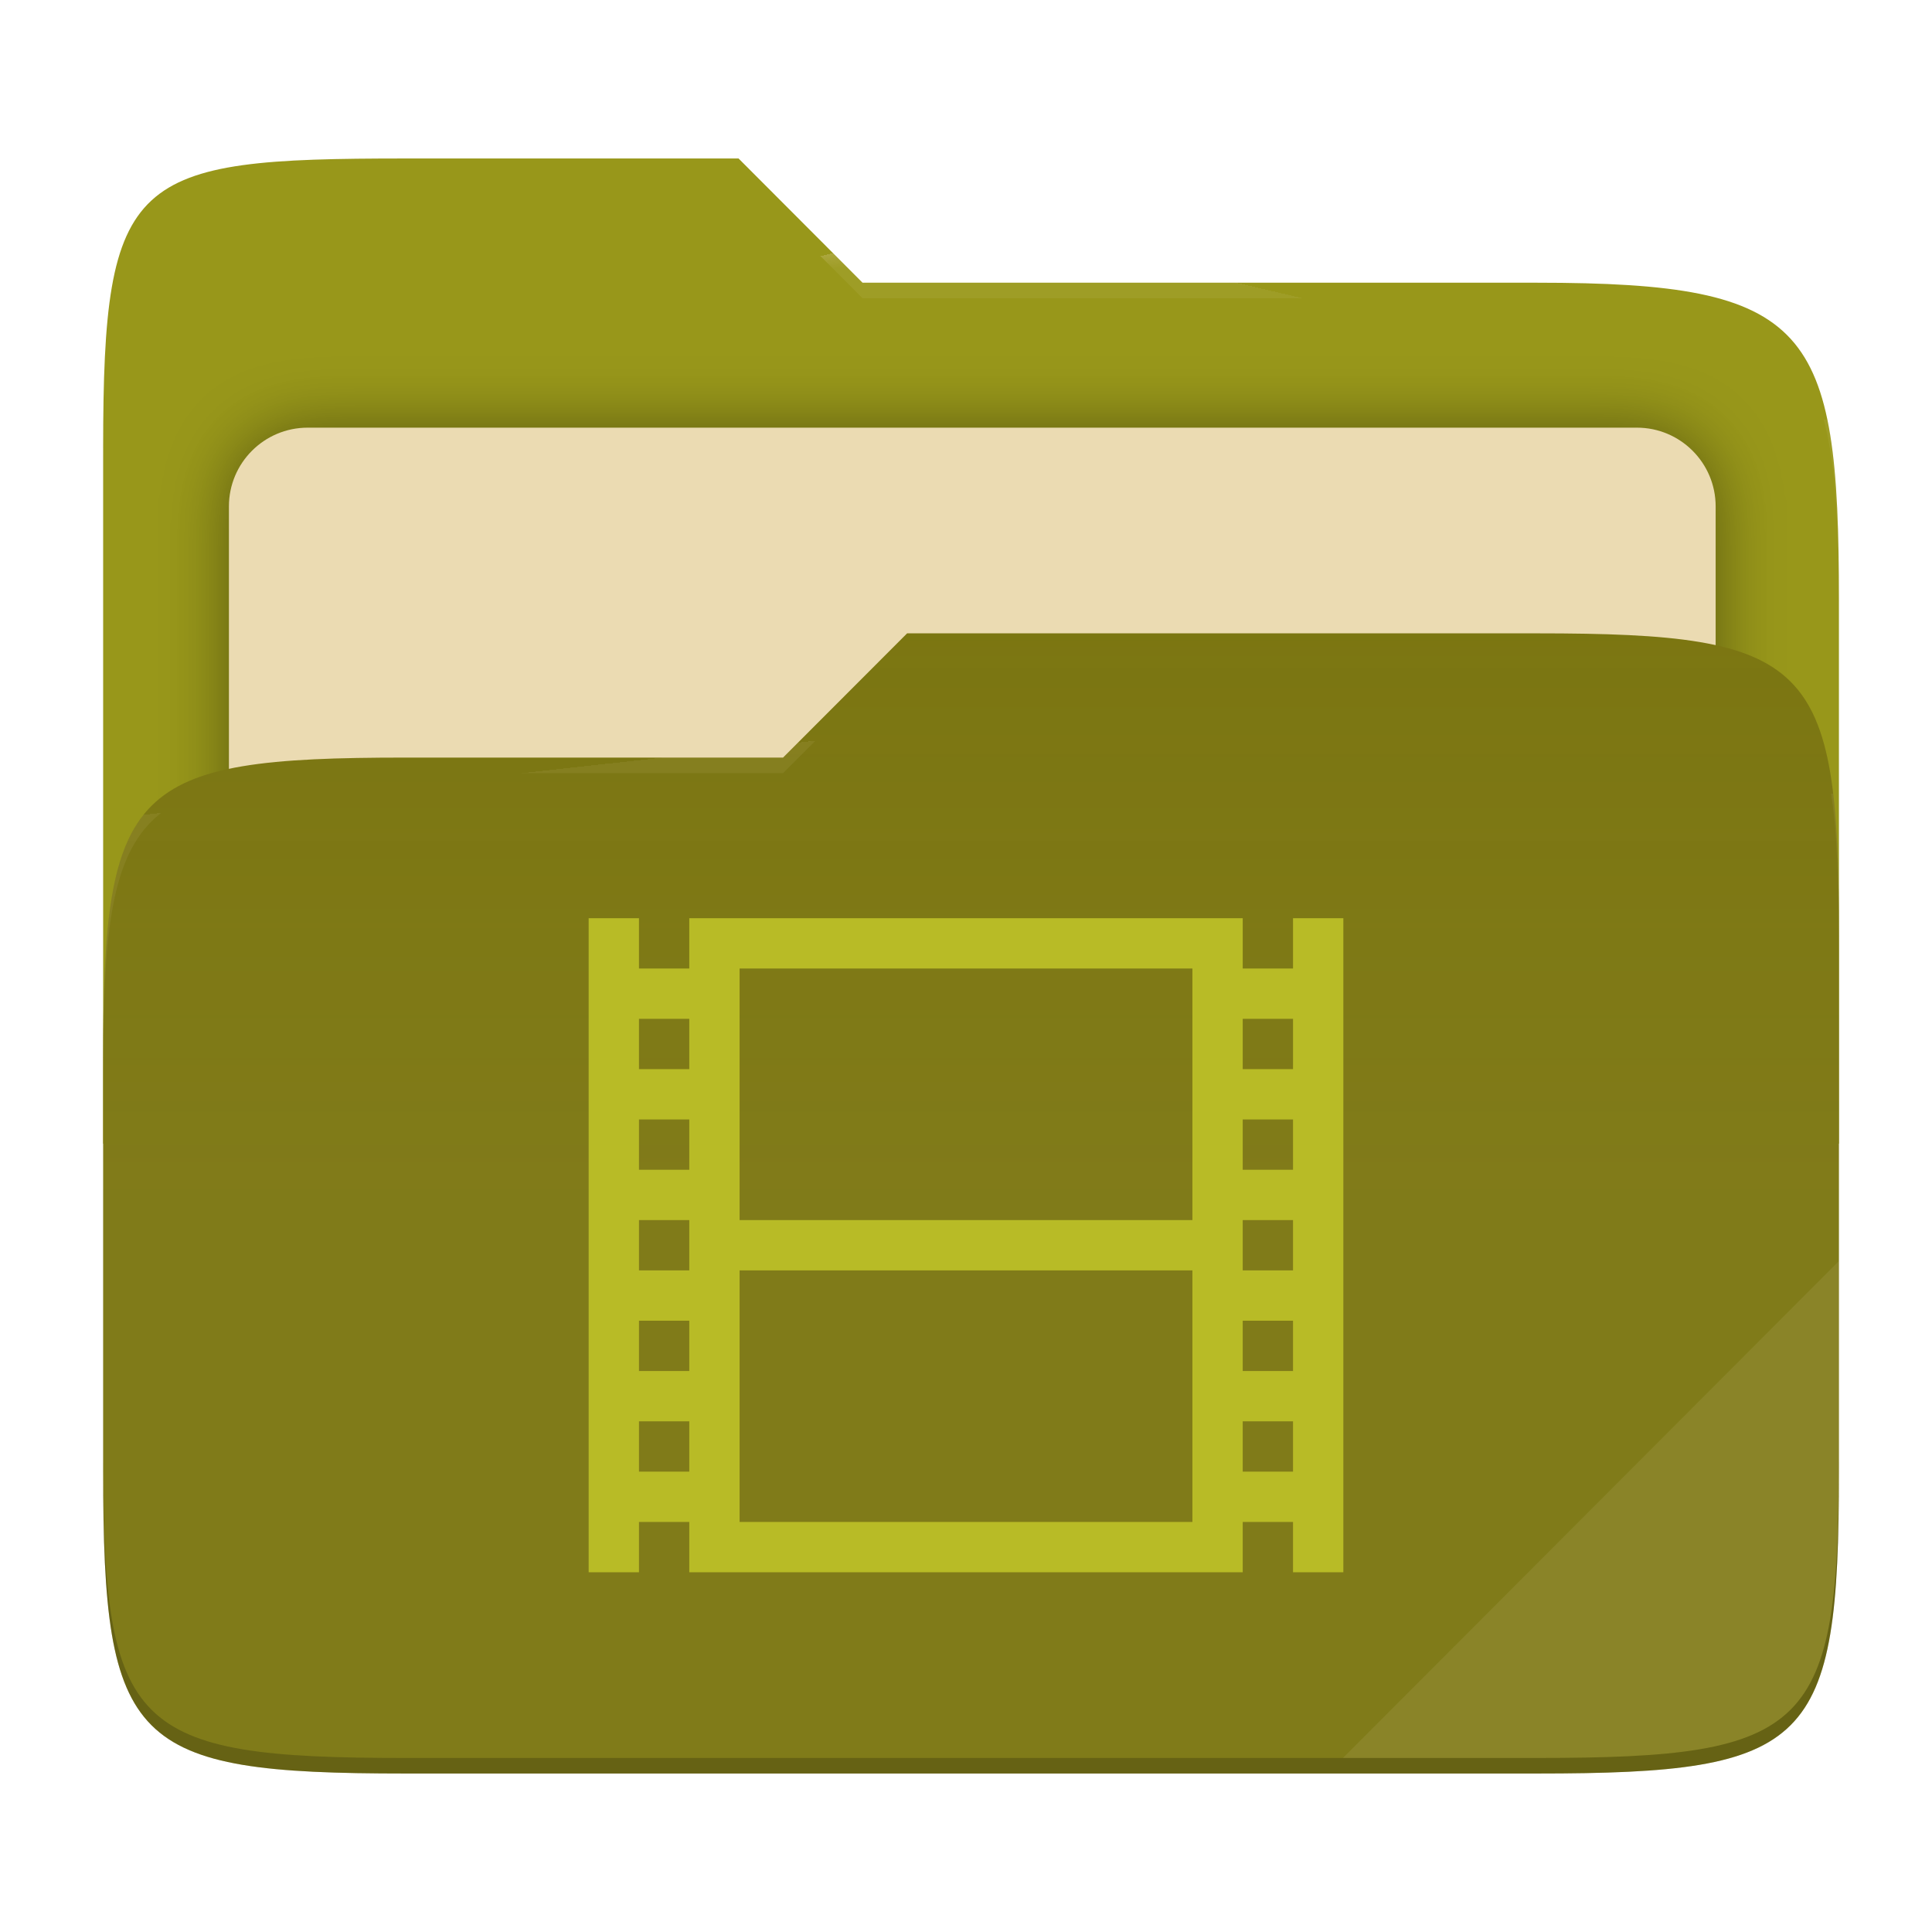
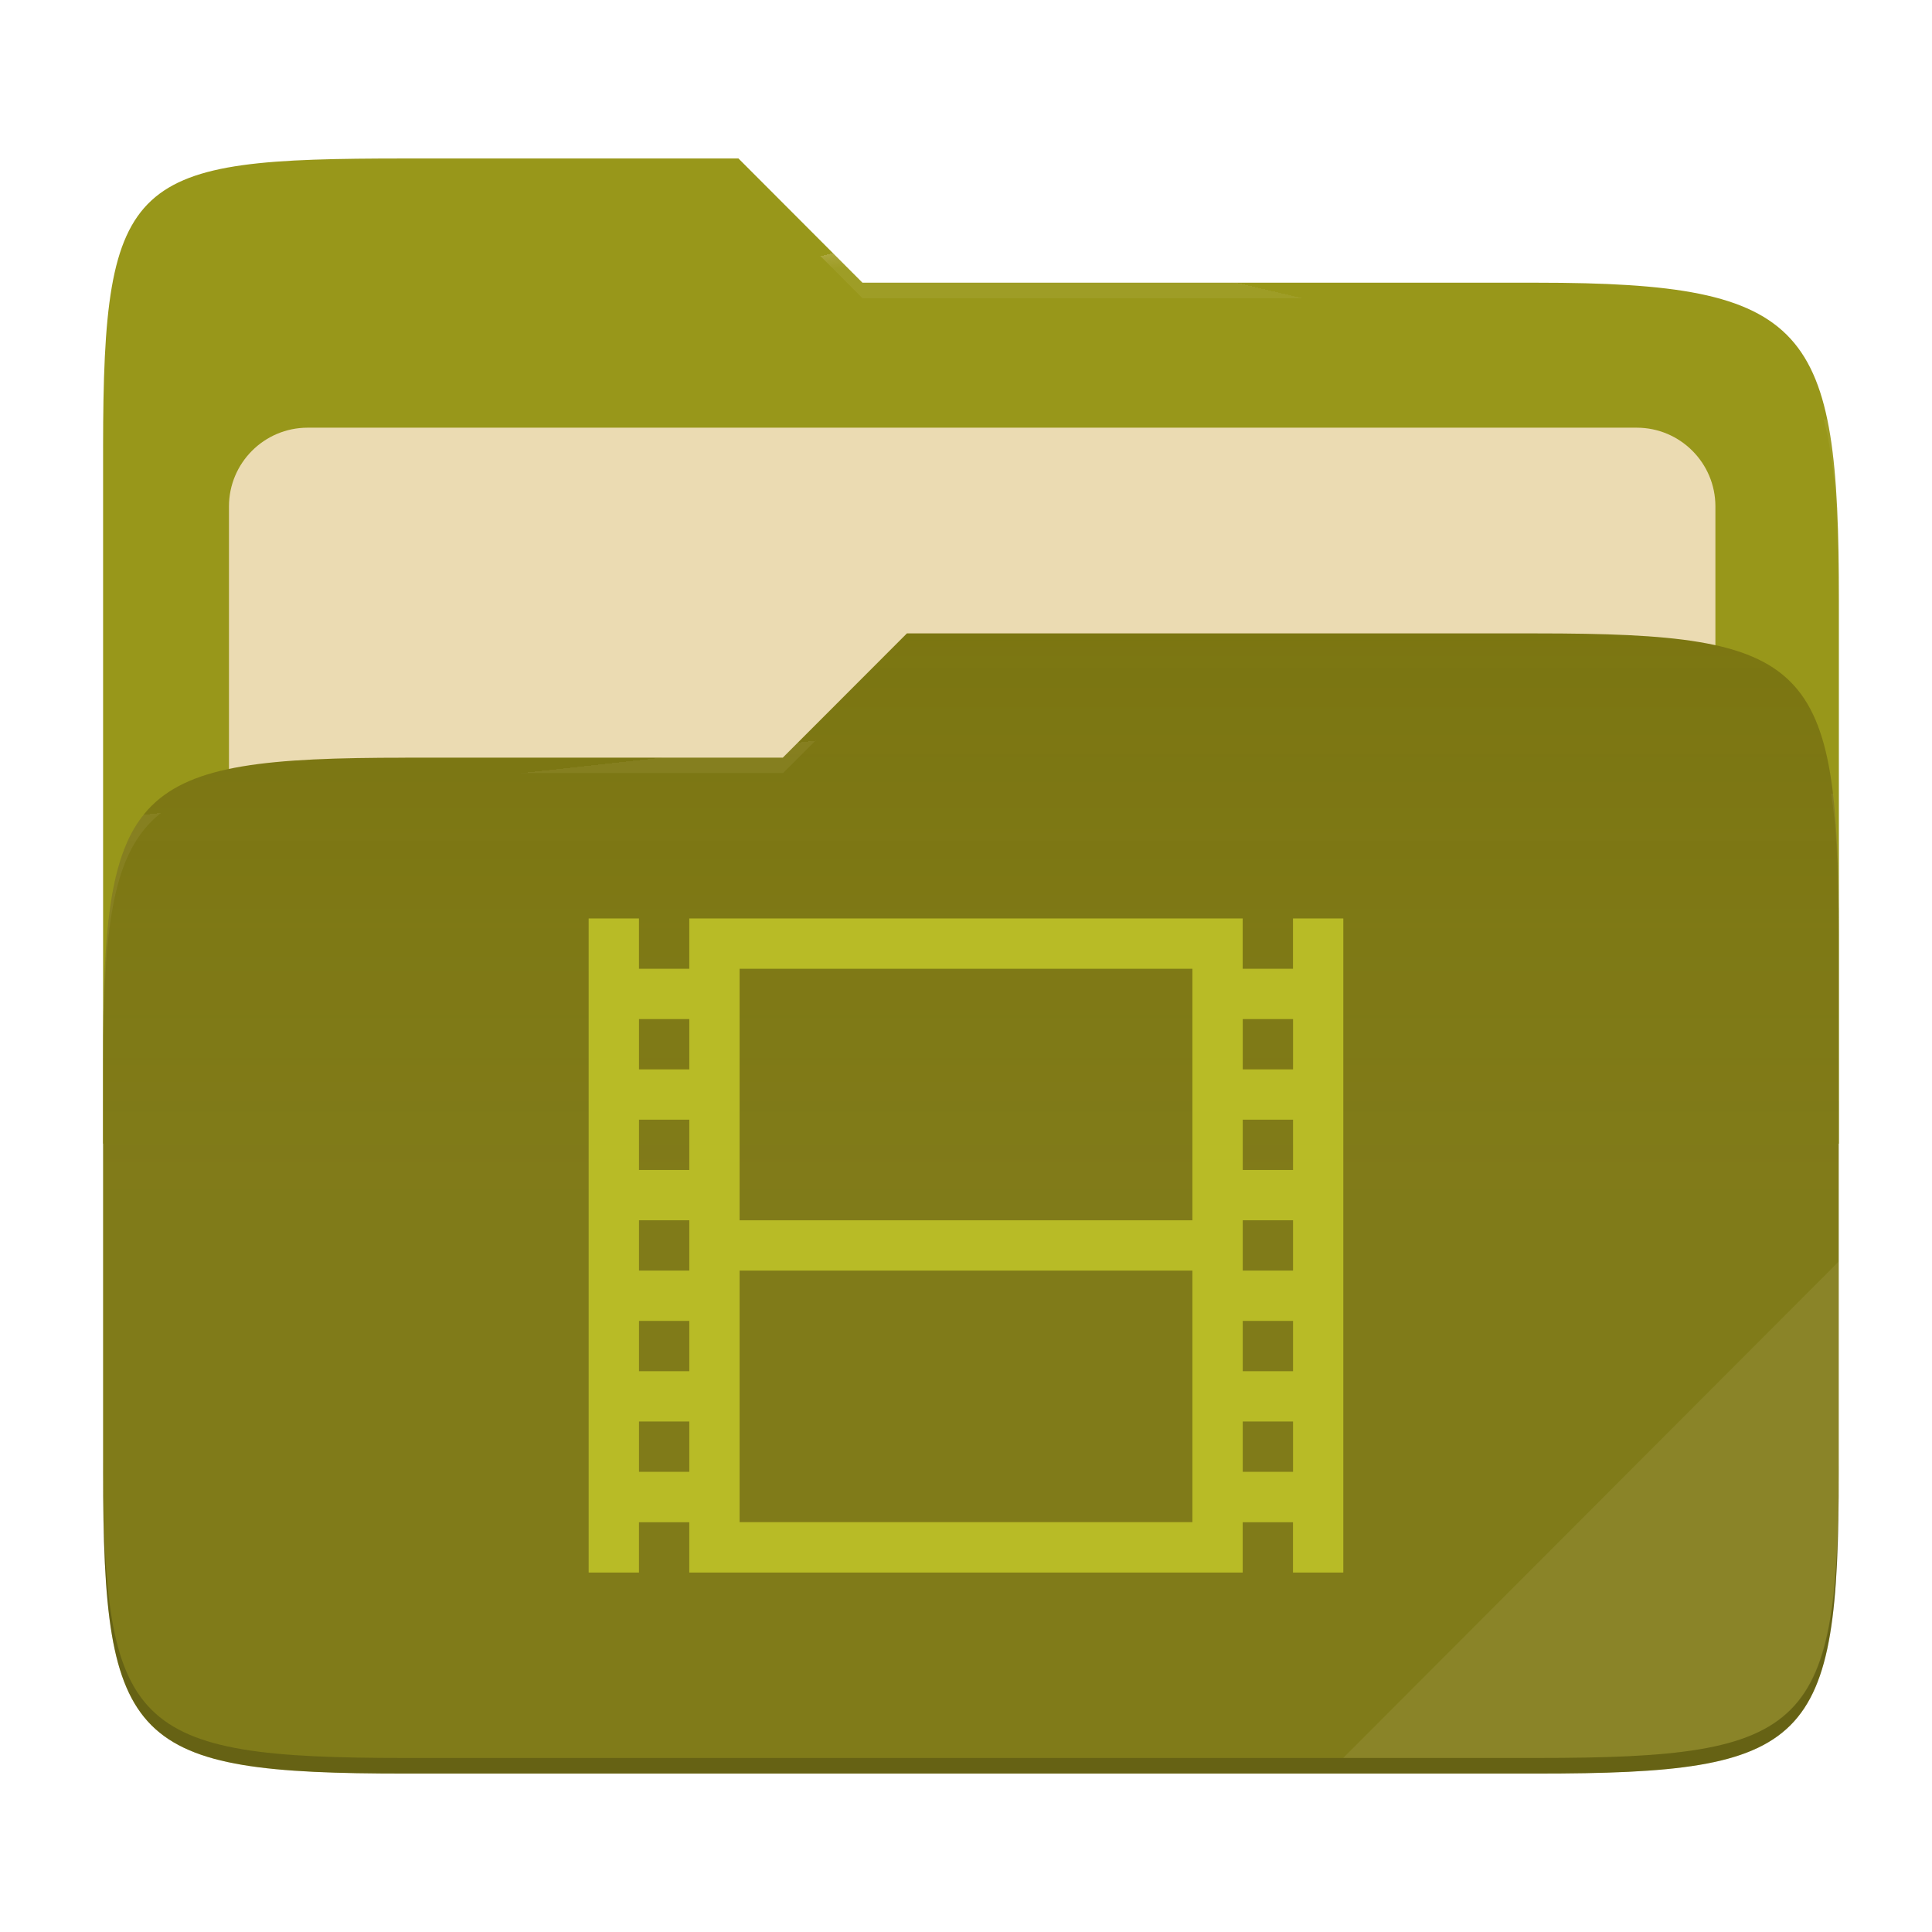
- <svg xmlns="http://www.w3.org/2000/svg" style="isolation:isolate" width="256" height="256" viewBox="0 0 256 256">
-   <g>
-     <path fill="#98971a" d="M 53.705 21 C 17.39 21 13.667 23.055 13.667 59.371 L 13.667 151.538 L 243.667 151.538 L 243.667 79.563 C 243.667 43.247 239.943 37.461 203.628 37.461 L 114.292 37.461 L 97.864 21 L 53.705 21 Z" />
-     <defs>
-       <filter id="ThKGTKIigns7cDnATcj28uyMlkIjWNXL" width="400%" height="400%" x="-200%" y="-200%" color-interpolation-filters="sRGB" filterUnits="objectBoundingBox">
-         <feGaussianBlur in="SourceGraphic" stdDeviation="4.294" />
-         <feOffset dx="0" dy="0" result="pf_100_offsetBlur" />
-         <feFlood flood-opacity=".4" />
-         <feComposite in2="pf_100_offsetBlur" operator="in" result="pf_100_dropShadow" />
-         <feBlend in="SourceGraphic" in2="pf_100_dropShadow" mode="normal" />
-       </filter>
-     </defs>
-     <g filter="url(#ThKGTKIigns7cDnATcj28uyMlkIjWNXL)">
-       <path fill="#ebdbb2" d="M 40.767 56.667 L 216.9 56.667 C 222.658 56.667 227.333 61.342 227.333 67.1 L 227.333 150.567 C 227.333 156.325 222.658 161 216.9 161 L 40.767 161 C 35.008 161 30.333 156.325 30.333 150.567 L 30.333 67.1 C 30.333 61.342 35.008 56.667 40.767 56.667 Z" />
-     </g>
-     <path fill="#79740e" d="M 53.705 100.384 C 17.388 100.384 13.667 104.114 13.667 140.429 L 13.667 194.953 C 13.667 231.269 17.388 235 53.705 235 L 203.628 235 C 239.945 235 243.667 231.269 243.667 194.953 L 243.667 123.969 C 243.667 87.653 239.945 83.922 203.628 83.922 L 120.197 83.922 L 103.759 100.384 L 53.705 100.384 Z" />
-     <linearGradient id="_lgradient_13" x1="0" x2="0" y1=".5" y2="-.5" gradientTransform="matrix(230,0,0,151.078,13.667,83.922)" gradientUnits="userSpaceOnUse">
-       <stop offset="0%" stop-opacity=".07" style="stop-color:#ebdbb2" />
-       <stop offset="67.282%" stop-opacity="0" style="stop-color:#ebdbb2" />
-     </linearGradient>
-     <path fill="url(#_lgradient_13)" d="M 53.705 100.384 C 17.388 100.384 13.667 104.114 13.667 140.429 L 13.667 194.953 C 13.667 231.269 17.388 235 53.705 235 L 203.628 235 C 239.945 235 243.667 231.269 243.667 194.953 L 243.667 123.969 C 243.667 87.653 239.945 83.922 203.628 83.922 L 120.197 83.922 L 103.759 100.384 L 53.705 100.384 Z" />
-     <g opacity=".4">
-       <radialGradient id="_rgradient_26" cx=".5" cy=".5" r=".272" fx=".5" fy=".136" gradientTransform="matrix(230,0,0,60.62,13.667,21)" gradientUnits="userSpaceOnUse">
-         <stop offset="0%" style="stop-color:#ebdbb2" />
-         <stop offset="100%" stop-opacity=".204" style="stop-color:#ebdbb2" />
-       </radialGradient>
-       <path fill="url(#_rgradient_26)" d="M 53.705 21 C 17.39 21 13.667 23.055 13.667 59.371 L 13.667 61.43 C 13.667 25.114 17.39 23.057 53.705 23.057 L 97.864 23.057 L 114.292 39.518 L 203.628 39.518 C 239.943 39.518 243.667 45.304 243.667 81.62 L 243.667 79.563 C 243.667 43.247 239.943 37.461 203.628 37.461 L 114.292 37.461 L 97.864 21 L 53.705 21 Z" />
-     </g>
-     <g opacity=".4">
-       <radialGradient id="_rgradient_27" cx=".5" cy=".5" r=".272" fx=".482" fy=".211" gradientTransform="matrix(230,0,0,58.565,13.667,83.922)" gradientUnits="userSpaceOnUse">
-         <stop offset="0%" style="stop-color:#ebdbb2" />
-         <stop offset="100%" stop-opacity=".204" style="stop-color:#ebdbb2" />
-       </radialGradient>
-       <path fill="url(#_rgradient_27)" d="M 120.197 83.922 L 103.759 100.384 L 53.705 100.384 C 17.39 100.384 13.667 104.112 13.667 140.427 L 13.667 142.487 C 13.667 106.171 17.39 102.441 53.705 102.441 L 103.759 102.441 L 120.197 85.981 L 203.628 85.981 C 239.943 85.981 243.667 89.708 243.667 126.024 L 243.667 123.967 C 243.667 87.651 239.943 83.922 203.628 83.922 L 120.197 83.922 Z" />
-     </g>
-     <g opacity=".1">
-       <path fill="#ebdbb2" d="M 243.667 167.096 L 177.952 232.941 L 203.628 232.941 C 239.943 232.941 243.667 229.214 243.667 192.898 L 243.667 167.096 Z" />
-     </g>
-     <g opacity=".2">
-       <path d="M 13.667 192.898 L 13.667 194.955 C 13.667 231.271 17.39 235 53.705 235 L 203.628 235 C 239.943 235 243.667 231.271 243.667 194.955 L 243.667 192.898 C 243.667 229.214 239.943 232.941 203.628 232.941 L 53.705 232.941 C 17.39 232.941 13.667 229.214 13.667 192.898 Z" />
-     </g>
+ <svg xmlns="http://www.w3.org/2000/svg" width="256" height="256" style="isolation:isolate" version="1.1" viewBox="0 0 256 256">
+   <path d="m53.7 21c-36.32 0-40.04 2.055-40.04 38.37v92.17h230v-71.98c0-36.32-3.724-42.1-40.04-42.1h-89.34l-16.43-16.46h-44.16z" fill="#98971a" />
+   <g filter="url(#ThKGTKIigns7cDnATcj28uyMlkIjWNXL)">
+     <path d="m40.77 56.67h176.1c5.758 0 10.43 4.675 10.43 10.43v83.47c0 5.758-4.675 10.43-10.43 10.43h-176.1c-5.759 0-10.43-4.675-10.43-10.43v-83.47c0-5.758 4.675-10.43 10.43-10.43z" fill="#ebdbb2" />
  </g>
-   <path fill="#b8bb26" d="M 78 121.667 L 78 208.333 L 84.667 208.333 L 84.667 201.667 L 91.333 201.667 L 91.333 208.333 L 164.667 208.333 L 164.667 201.667 L 171.333 201.667 L 171.333 208.333 L 178 208.333 L 178 121.667 L 171.333 121.667 L 171.333 128.333 L 164.667 128.333 L 164.667 121.667 L 91.333 121.667 L 91.333 128.333 L 84.667 128.333 L 84.667 121.667 L 78 121.667 Z M 98 128.333 L 158 128.333 L 158 161.667 L 98 161.667 L 98 128.333 Z M 84.667 135 L 91.333 135 L 91.333 141.667 L 84.667 141.667 L 84.667 135 Z M 164.667 135 L 171.333 135 L 171.333 141.667 L 164.667 141.667 L 164.667 135 Z M 84.667 148.333 L 91.333 148.333 L 91.333 155 L 84.667 155 L 84.667 148.333 Z M 164.667 148.333 L 171.333 148.333 L 171.333 155 L 164.667 155 L 164.667 148.333 Z M 84.667 161.667 L 91.333 161.667 L 91.333 168.333 L 84.667 168.333 L 84.667 161.667 Z M 164.667 161.667 L 171.333 161.667 L 171.333 168.333 L 164.667 168.333 L 164.667 161.667 Z M 98 168.333 L 158 168.333 L 158 201.667 L 98 201.667 L 98 168.333 Z M 84.667 175 L 91.333 175 L 91.333 181.667 L 84.667 181.667 L 84.667 175 Z M 164.667 175 L 171.333 175 L 171.333 181.667 L 164.667 181.667 L 164.667 175 Z M 84.667 188.333 L 91.333 188.333 L 91.333 195 L 84.667 195 L 84.667 188.333 Z M 164.667 188.333 L 171.333 188.333 L 171.333 195 L 164.667 195 L 164.667 188.333 Z" />
+   <path d="m53.7 100.4c-36.32 0-40.04 3.73-40.04 40.04v54.52c0 36.32 3.721 40.05 40.04 40.05h149.9c36.32 0 40.04-3.731 40.04-40.05v-70.98c0-36.32-3.722-40.05-40.04-40.05h-83.43l-16.44 16.46h-50.05z" fill="#79740e" />
+   <linearGradient id="_lgradient_13" x2="0" y1=".5" y2="-.5" gradientTransform="matrix(230 0 0 151.1 13.67 83.92)" gradientUnits="userSpaceOnUse">
+     <stop stop-color="#ebdbb2" stop-opacity=".07" offset="0" />
+     <stop stop-color="#ebdbb2" stop-opacity="0" offset=".673" />
+   </linearGradient>
+   <path d="m53.7 100.4c-36.32 0-40.04 3.73-40.04 40.04v54.52c0 36.32 3.721 40.05 40.04 40.05h149.9c36.32 0 40.04-3.731 40.04-40.05v-70.98c0-36.32-3.722-40.05-40.04-40.05h-83.43l-16.44 16.46h-50.05z" fill="url(#_lgradient_13)" />
+   <g opacity=".4">
+     <radialGradient id="_rgradient_26" cx=".5" cy=".5" r=".272" fy=".136" gradientTransform="matrix(230 0 0 60.62 13.67 21)" gradientUnits="userSpaceOnUse">
+       <stop stop-color="#ebdbb2" offset="0" />
+       <stop stop-color="#ebdbb2" stop-opacity=".204" offset="1" />
+     </radialGradient>
+     <path d="m53.7 21c-36.32 0-40.04 2.055-40.04 38.37v2.059c0-36.32 3.723-38.37 40.04-38.37h44.16l16.43 16.46h89.34c36.32 0 40.04 5.786 40.04 42.1v-2.057c0-36.32-3.724-42.1-40.04-42.1h-89.34l-16.43-16.46h-44.16z" fill="url(#_rgradient_26)" />
+     <radialGradient id="_rgradient_27" cx=".5" cy=".5" r=".272" fx=".482" fy=".211" gradientTransform="matrix(230 0 0 58.56 13.67 83.92)" gradientUnits="userSpaceOnUse">
+       <stop stop-color="#ebdbb2" offset="0" />
+       <stop stop-color="#ebdbb2" stop-opacity=".204" offset="1" />
+     </radialGradient>
+     <path d="m120.2 83.92-16.44 16.46h-50.05c-36.32 0-40.04 3.728-40.04 40.04v2.06c0-36.32 3.723-40.05 40.04-40.05h50.05l16.44-16.46h83.43c36.32 0 40.04 3.727 40.04 40.04v-2.057c0-36.32-3.724-40.04-40.04-40.04h-83.43z" fill="url(#_rgradient_27)" />
+   </g>
+   <g opacity=".1">
+     <path d="m243.7 167.1-65.72 65.84h25.68c36.32 0 40.04-3.727 40.04-40.04v-25.8z" fill="#ebdbb2" />
+   </g>
+   <g opacity=".2">
+     <path d="m13.67 192.9v2.057c0 36.32 3.723 40.04 40.04 40.04h149.9c36.32 0 40.04-3.729 40.04-40.04v-2.057c0 36.32-3.724 40.04-40.04 40.04h-149.9c-36.32 0-40.04-3.727-40.04-40.04z" />
+   </g>
+   <path d="m78 121.7v86.67h6.667v-6.666h6.666v6.666h73.33v-6.666h6.666v6.666h6.667v-86.67h-6.667v6.666h-6.666v-6.666h-73.33v6.666h-6.666v-6.666h-6.667zm20 6.666h60v33.33h-60v-33.33zm-13.33 6.667h6.666v6.667h-6.666v-6.667zm80 0h6.666v6.667h-6.666v-6.667zm-80 13.33h6.666v6.667h-6.666v-6.667zm80 0h6.666v6.667h-6.666v-6.667zm-80 13.33h6.666v6.666h-6.666v-6.666zm80 0h6.666v6.666h-6.666v-6.666zm-66.67 6.666h60v33.33h-60v-33.33zm-13.33 6.667h6.666v6.667h-6.666v-6.667zm80 0h6.666v6.667h-6.666v-6.667zm-80 13.33h6.666v6.667h-6.666v-6.667zm80 0h6.666v6.667h-6.666v-6.667z" fill="#b8bb26" />
</svg>
